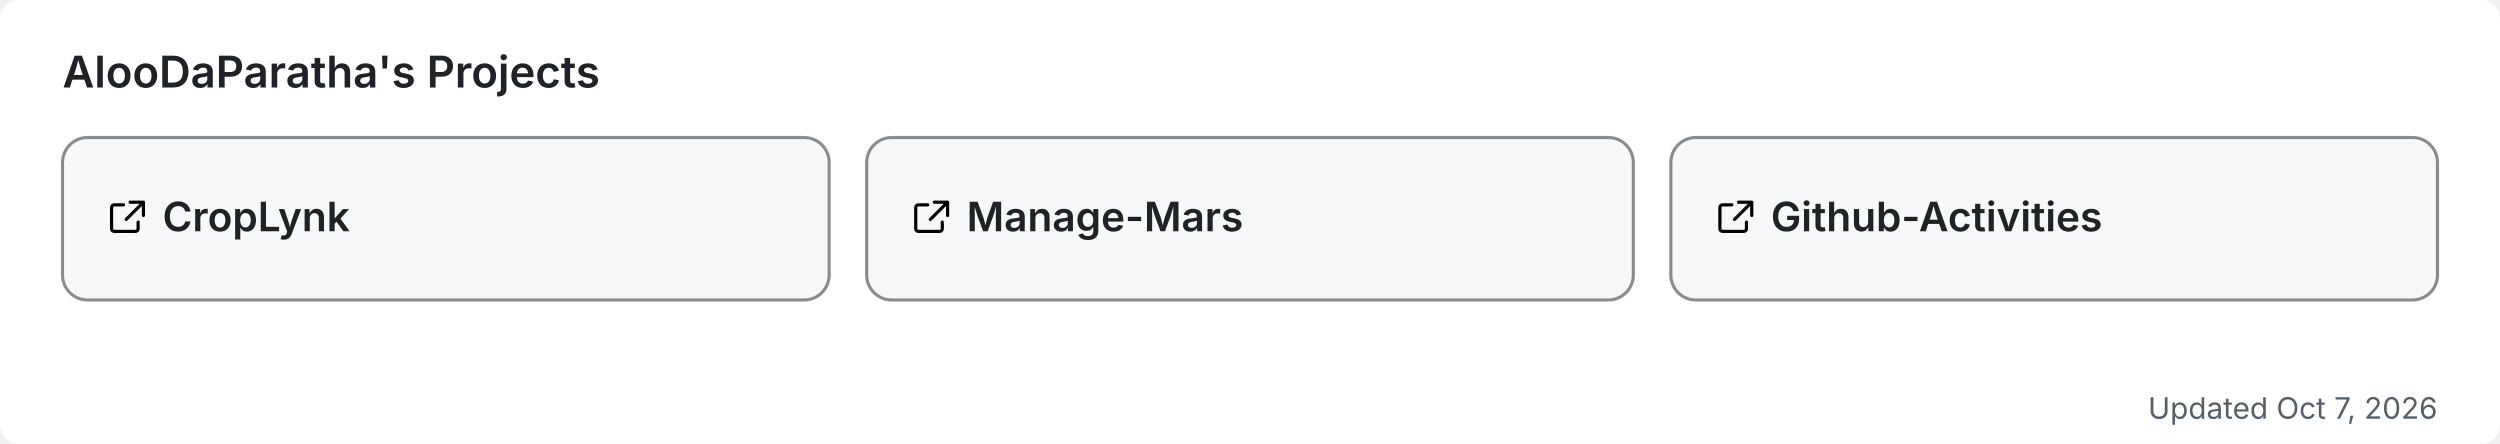
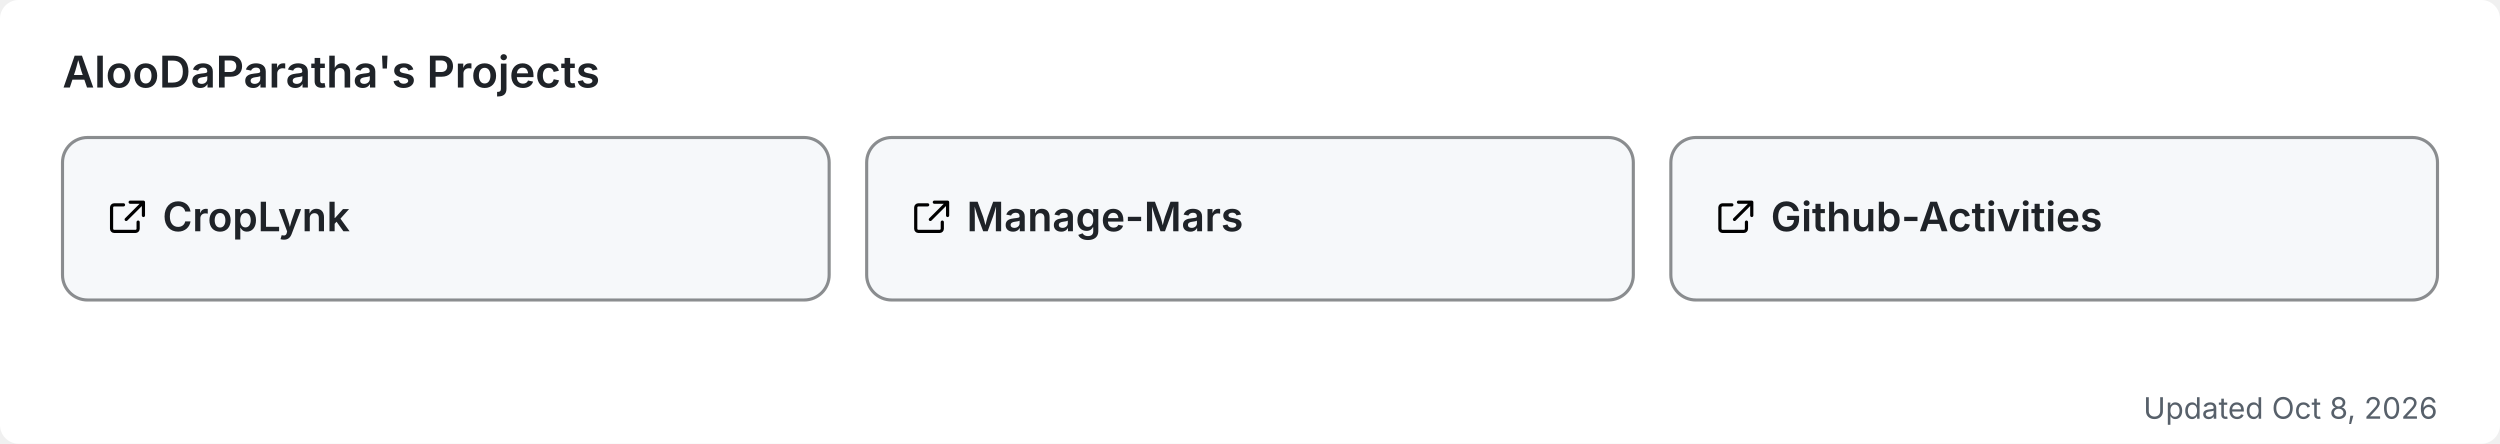
<svg xmlns="http://www.w3.org/2000/svg" width="800" height="142" viewBox="0 0 800 142" role="img" aria-label="AlooDaParatha's pinned GitHub projects">
  <rect width="800" height="142" rx="6" fill="#ffffff" />
  <text x="20" y="28" font-size="14" font-weight="600" fill="#1f2328" font-family="-apple-system,BlinkMacSystemFont,'Segoe UI',sans-serif">AlooDaParatha's Projects</text>
  <a href="https://github.com/AlooDaParatha/CropLynk" target="_blank">
    <g>
      <rect x="20" y="44" width="245.333" height="52" rx="8" fill="#f6f8fa" stroke="rgba(27,31,35,0.5)" stroke-width="1" />
      <g fill="#1f2328" transform="translate(34,63) scale(0.85)">
        <path d="M6.5 3H3a1 1 0 0 0-1 1v8a1 1 0 0 0 1 1h8a1 1 0 0 0 1-1V9.5M9 2h5v5M13.5 2.5l-6 6" fill="none" stroke="currentColor" stroke-width="1.2" stroke-linecap="round" stroke-linejoin="round" />
      </g>
      <text x="52" y="74" font-size="13" font-weight="600" fill="#1f2328" font-family="-apple-system,BlinkMacSystemFont,'Segoe UI',sans-serif">CropLynk</text>
    </g>
  </a>
  <a href="https://github.com/AlooDaParatha/Manage-Mars" target="_blank">
    <g>
      <rect x="277.333" y="44" width="245.333" height="52" rx="8" fill="#f6f8fa" stroke="rgba(27,31,35,0.5)" stroke-width="1" />
      <g fill="#1f2328" transform="translate(291.3333,63) scale(0.85)">
        <path d="M6.5 3H3a1 1 0 0 0-1 1v8a1 1 0 0 0 1 1h8a1 1 0 0 0 1-1V9.5M9 2h5v5M13.5 2.5l-6 6" fill="none" stroke="currentColor" stroke-width="1.2" stroke-linecap="round" stroke-linejoin="round" />
      </g>
      <text x="309.333" y="74" font-size="13" font-weight="600" fill="#1f2328" font-family="-apple-system,BlinkMacSystemFont,'Segoe UI',sans-serif">Manage-Mars</text>
    </g>
  </a>
  <a href="https://github.com/AlooDaParatha/Github-Activities" target="_blank">
    <g>
      <rect x="534.667" y="44" width="245.333" height="52" rx="8" fill="#f6f8fa" stroke="rgba(27,31,35,0.5)" stroke-width="1" />
      <g fill="#1f2328" transform="translate(548.6667,63) scale(0.85)">
        <path d="M6.5 3H3a1 1 0 0 0-1 1v8a1 1 0 0 0 1 1h8a1 1 0 0 0 1-1V9.5M9 2h5v5M13.5 2.5l-6 6" fill="none" stroke="currentColor" stroke-width="1.2" stroke-linecap="round" stroke-linejoin="round" />
      </g>
      <text x="566.667" y="74" font-size="13" font-weight="600" fill="#1f2328" font-family="-apple-system,BlinkMacSystemFont,'Segoe UI',sans-serif">Github-Activities</text>
    </g>
  </a>
-   <text x="780" y="134" font-size="9.5" fill="#57606a" text-anchor="end" font-family="-apple-system,BlinkMacSystemFont,'Segoe UI',sans-serif">Updated Oct 7, 2026</text>
+   <text x="780" y="134" font-size="9.5" fill="#57606a" text-anchor="end" font-family="-apple-system,BlinkMacSystemFont,'Segoe UI',sans-serif">Updated Oct 8, 2026</text>
</svg>
